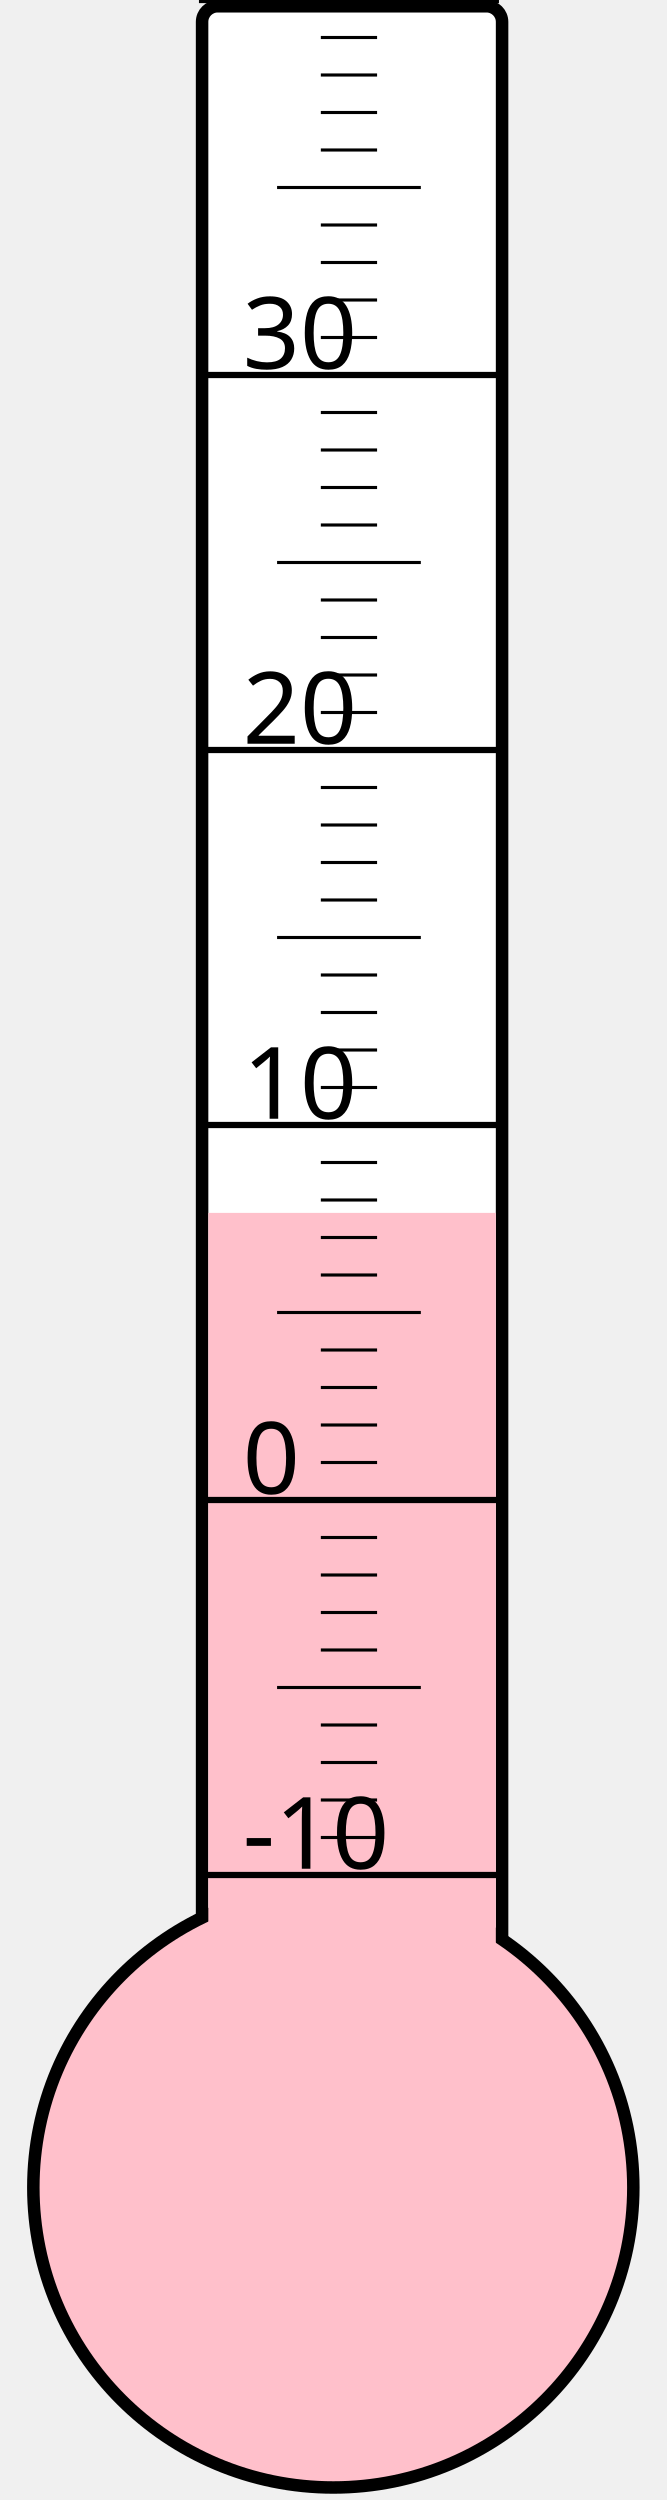
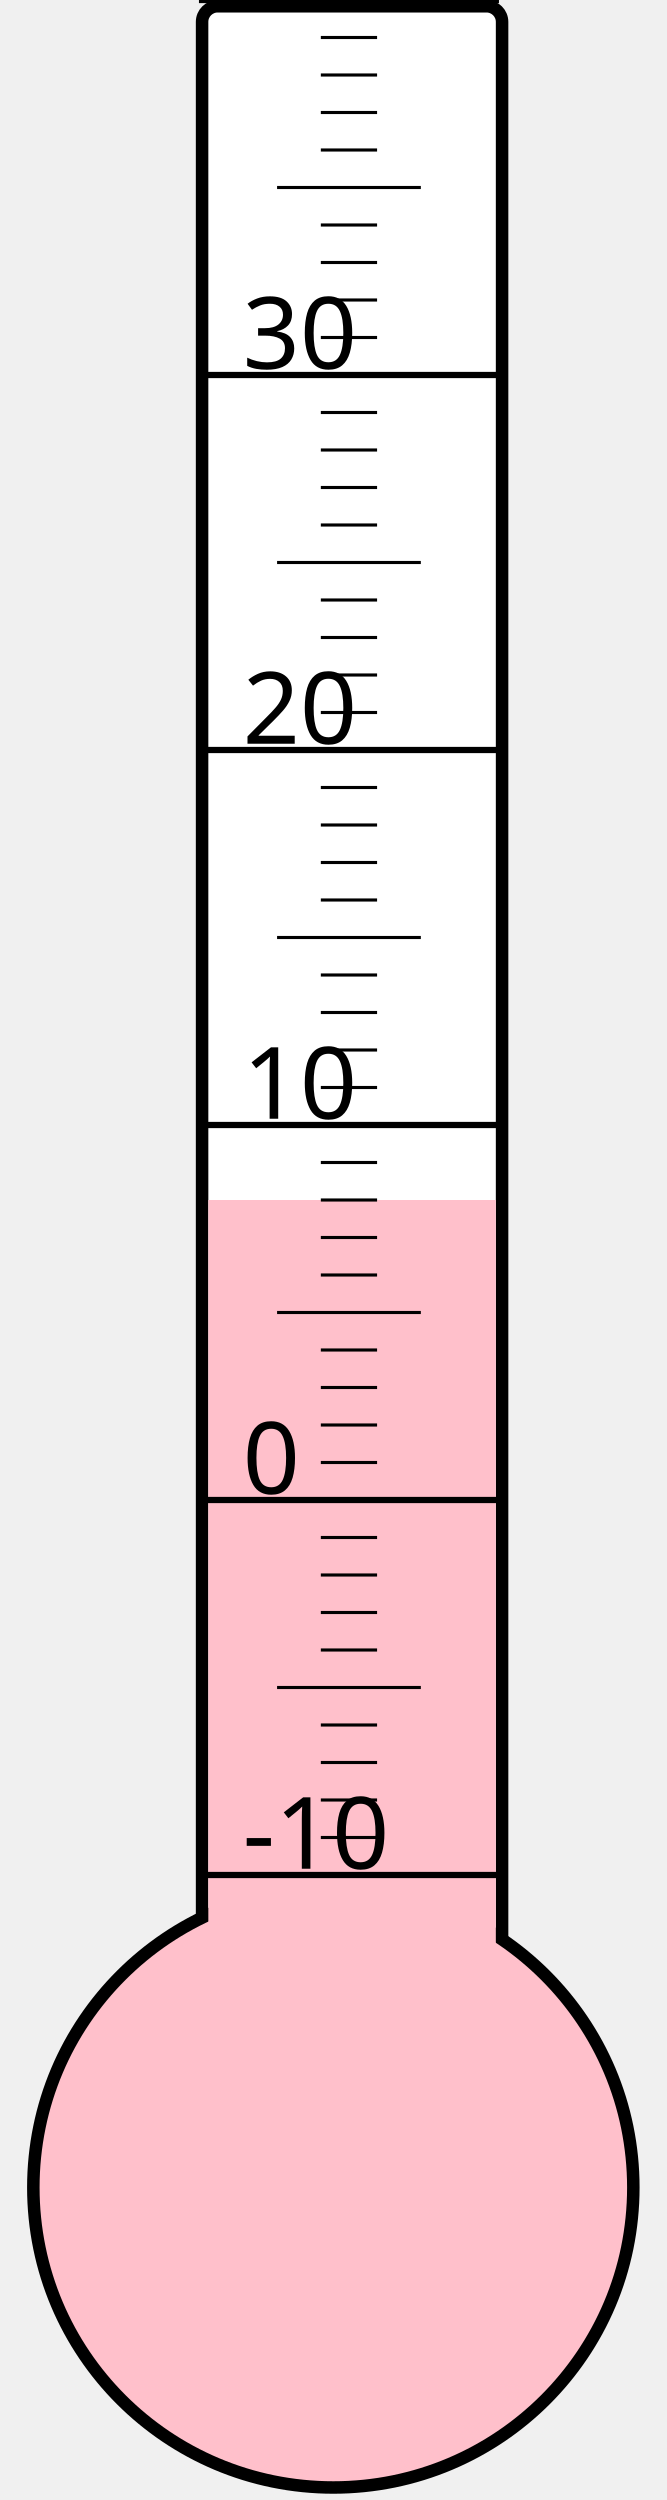
<svg xmlns="http://www.w3.org/2000/svg" width="40px" height="150px" viewBox="0 0 200 800">
  <rect width="200" height="800" x="0" y="0" style="fill: #ffffeb; fill-opacity: 0;" />
  <rect width="96" height="680" x="58" y="2" rx="5" ry="5" style="fill: white; fill-opacity: 1; stroke: black; stroke-width: 4;" />
  <circle cx="100" cy="700" r="96" style="fill: pink; stroke: black; stroke-width: 4;" />
-   <rect width="92" height="311.875" x="60" y="388.125" style="fill: pink; fill-opacity: 1; stroke-width: 0;" />
+   <rect width="92" height="316.0" x="60" y="384.0" style="fill: pink; fill-opacity: 1; stroke-width: 0;" />
  <text x="71" y="598" style="font-family: sans-serif; font-size: 24pt;">-10</text>
  <text x="71" y="478" style="font-family: sans-serif; font-size: 24pt;">0</text>
  <text x="71" y="358" style="font-family: sans-serif; font-size: 24pt;">10</text>
  <text x="71" y="238" style="font-family: sans-serif; font-size: 24pt;">20</text>
  <text x="71" y="118" style="font-family: sans-serif; font-size: 24pt;">30</text>
  <g style="stroke: black;">
    <line x1="57" y1="600" x2="153" y2="600" style="stroke-width: 2;" />
    <line x1="96" y1="588" x2="114" y2="588" style="stroke-width: 1;" />
    <line x1="96" y1="576" x2="114" y2="576" style="stroke-width: 1;" />
    <line x1="96" y1="564" x2="114" y2="564" style="stroke-width: 1;" />
    <line x1="96" y1="552" x2="114" y2="552" style="stroke-width: 1;" />
    <line x1="82" y1="540" x2="128" y2="540" style="stroke-width: 1;" />
    <line x1="96" y1="528" x2="114" y2="528" style="stroke-width: 1;" />
    <line x1="96" y1="516" x2="114" y2="516" style="stroke-width: 1;" />
    <line x1="96" y1="504" x2="114" y2="504" style="stroke-width: 1;" />
    <line x1="96" y1="492" x2="114" y2="492" style="stroke-width: 1;" />
    <line x1="57" y1="480" x2="153" y2="480" style="stroke-width: 2;" />
    <line x1="96" y1="468" x2="114" y2="468" style="stroke-width: 1;" />
    <line x1="96" y1="456" x2="114" y2="456" style="stroke-width: 1;" />
    <line x1="96" y1="444" x2="114" y2="444" style="stroke-width: 1;" />
    <line x1="96" y1="432" x2="114" y2="432" style="stroke-width: 1;" />
    <line x1="82" y1="420" x2="128" y2="420" style="stroke-width: 1;" />
    <line x1="96" y1="408" x2="114" y2="408" style="stroke-width: 1;" />
    <line x1="96" y1="396" x2="114" y2="396" style="stroke-width: 1;" />
    <line x1="96" y1="384" x2="114" y2="384" style="stroke-width: 1;" />
    <line x1="96" y1="372" x2="114" y2="372" style="stroke-width: 1;" />
    <line x1="57" y1="360" x2="153" y2="360" style="stroke-width: 2;" />
    <line x1="96" y1="348" x2="114" y2="348" style="stroke-width: 1;" />
    <line x1="96" y1="336" x2="114" y2="336" style="stroke-width: 1;" />
    <line x1="96" y1="324" x2="114" y2="324" style="stroke-width: 1;" />
    <line x1="96" y1="312" x2="114" y2="312" style="stroke-width: 1;" />
    <line x1="82" y1="300" x2="128" y2="300" style="stroke-width: 1;" />
    <line x1="96" y1="288" x2="114" y2="288" style="stroke-width: 1;" />
    <line x1="96" y1="276" x2="114" y2="276" style="stroke-width: 1;" />
    <line x1="96" y1="264" x2="114" y2="264" style="stroke-width: 1;" />
    <line x1="96" y1="252" x2="114" y2="252" style="stroke-width: 1;" />
    <line x1="57" y1="240" x2="153" y2="240" style="stroke-width: 2;" />
    <line x1="96" y1="228" x2="114" y2="228" style="stroke-width: 1;" />
    <line x1="96" y1="216" x2="114" y2="216" style="stroke-width: 1;" />
    <line x1="96" y1="204" x2="114" y2="204" style="stroke-width: 1;" />
    <line x1="96" y1="192" x2="114" y2="192" style="stroke-width: 1;" />
    <line x1="82" y1="180" x2="128" y2="180" style="stroke-width: 1;" />
    <line x1="96" y1="168" x2="114" y2="168" style="stroke-width: 1;" />
    <line x1="96" y1="156" x2="114" y2="156" style="stroke-width: 1;" />
    <line x1="96" y1="144" x2="114" y2="144" style="stroke-width: 1;" />
    <line x1="96" y1="132" x2="114" y2="132" style="stroke-width: 1;" />
    <line x1="57" y1="120" x2="153" y2="120" style="stroke-width: 2;" />
    <line x1="96" y1="108" x2="114" y2="108" style="stroke-width: 1;" />
    <line x1="96" y1="96" x2="114" y2="96" style="stroke-width: 1;" />
    <line x1="96" y1="84" x2="114" y2="84" style="stroke-width: 1;" />
    <line x1="96" y1="72" x2="114" y2="72" style="stroke-width: 1;" />
    <line x1="82" y1="60" x2="128" y2="60" style="stroke-width: 1;" />
    <line x1="96" y1="48" x2="114" y2="48" style="stroke-width: 1;" />
    <line x1="96" y1="36" x2="114" y2="36" style="stroke-width: 1;" />
    <line x1="96" y1="24" x2="114" y2="24" style="stroke-width: 1;" />
    <line x1="96" y1="12" x2="114" y2="12" style="stroke-width: 1;" />
    <line x1="57" y1="0" x2="153" y2="0" style="stroke-width: 2;" />
  </g>
</svg>
